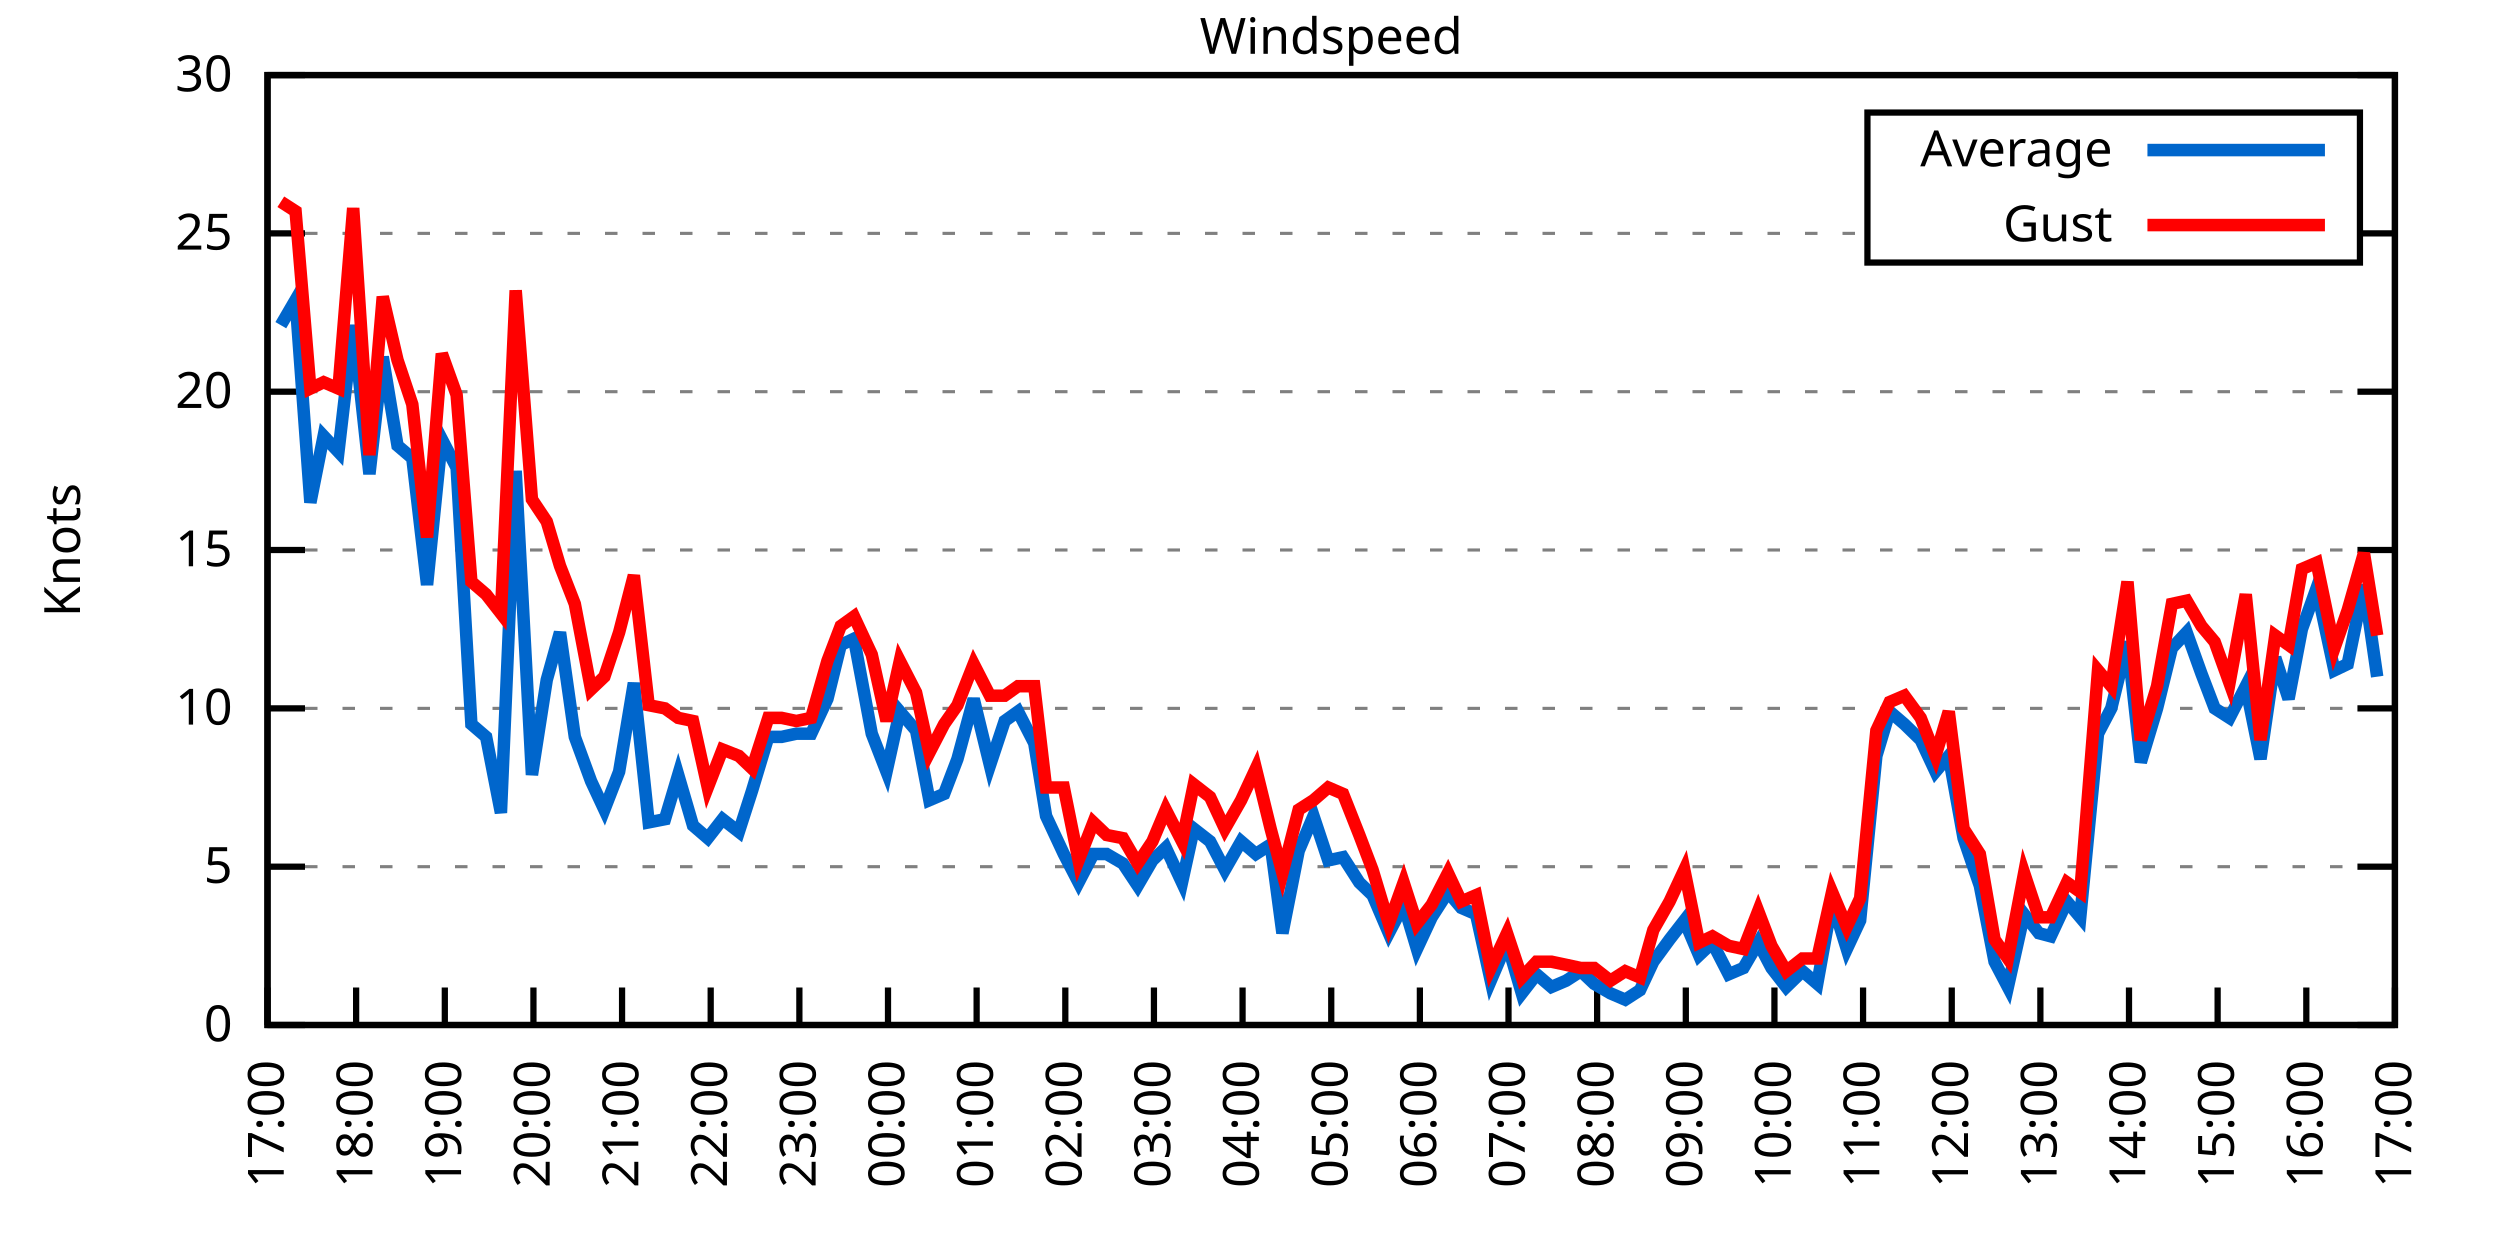
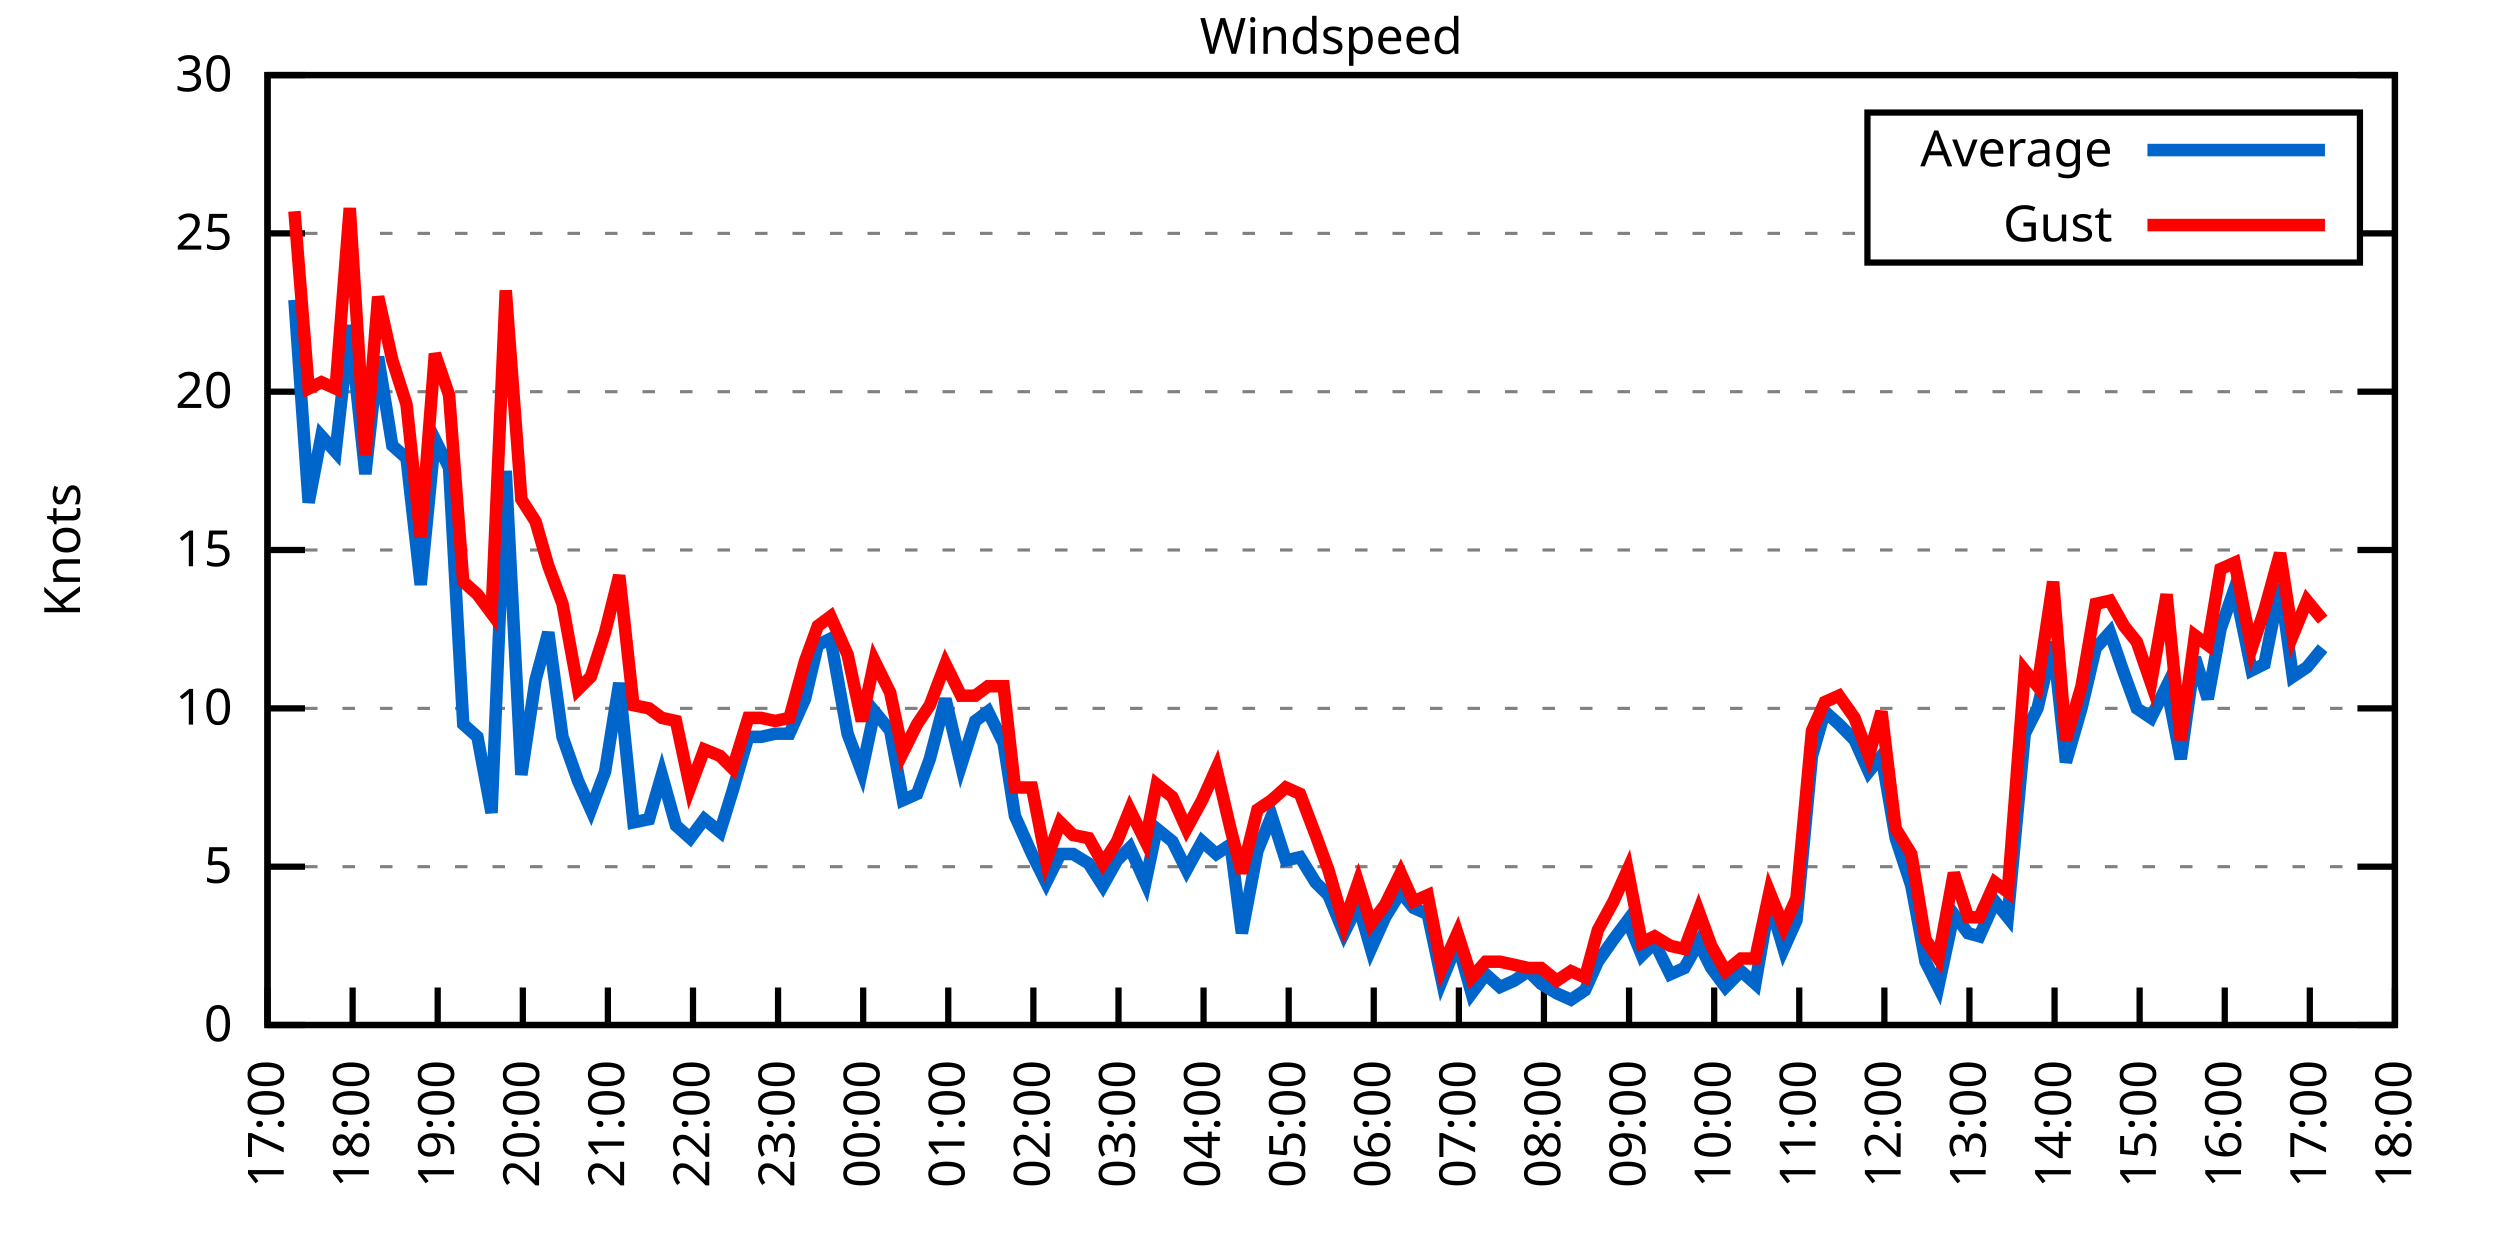
<svg xmlns="http://www.w3.org/2000/svg" xmlns:xlink="http://www.w3.org/1999/xlink" width="400" height="200" viewBox="0 0 400 200">
  <g id="gnuplot_canvas">
    <rect x="0" y="0" width="400" height="200" fill="none" />
    <defs>
      <circle id="gpDot" r="0.5" stroke-width="0.5" stroke="currentColor" />
      <path id="gpPt0" stroke-width="0.333" stroke="currentColor" d="M-1,0 h2 M0,-1 v2" />
      <path id="gpPt1" stroke-width="0.333" stroke="currentColor" d="M-1,-1 L1,1 M1,-1 L-1,1" />
      <path id="gpPt2" stroke-width="0.333" stroke="currentColor" d="M-1,0 L1,0 M0,-1 L0,1 M-1,-1 L1,1 M-1,1 L1,-1" />
      <rect id="gpPt3" stroke-width="0.333" stroke="currentColor" x="-1" y="-1" width="2" height="2" />
      <rect id="gpPt4" stroke-width="0.333" stroke="currentColor" fill="currentColor" x="-1" y="-1" width="2" height="2" />
      <circle id="gpPt5" stroke-width="0.333" stroke="currentColor" cx="0" cy="0" r="1" />
      <use xlink:href="#gpPt5" id="gpPt6" fill="currentColor" stroke="none" />
      <path id="gpPt7" stroke-width="0.333" stroke="currentColor" d="M0,-1.33 L-1.33,0.67 L1.33,0.67 z" />
      <use xlink:href="#gpPt7" id="gpPt8" fill="currentColor" stroke="none" />
      <use xlink:href="#gpPt7" id="gpPt9" stroke="currentColor" transform="rotate(180)" />
      <use xlink:href="#gpPt9" id="gpPt10" fill="currentColor" stroke="none" />
      <use xlink:href="#gpPt3" id="gpPt11" stroke="currentColor" transform="rotate(45)" />
      <use xlink:href="#gpPt11" id="gpPt12" fill="currentColor" stroke="none" />
      <path id="gpPt13" stroke-width="0.333" stroke="currentColor" d="M0,1.330 L1.265,0.411 L0.782,-1.067 L-0.782,-1.076 L-1.265,0.411 z" />
      <use xlink:href="#gpPt13" id="gpPt14" fill="currentColor" stroke="none" />
      <filter id="textbox" filterUnits="objectBoundingBox" x="0" y="0" height="1" width="1">
        <feFlood flood-color="white" flood-opacity="1" result="bgnd" />
        <feComposite in="SourceGraphic" in2="bgnd" operator="atop" />
      </filter>
      <filter id="greybox" filterUnits="objectBoundingBox" x="0" y="0" height="1" width="1">
        <feFlood flood-color="lightgrey" flood-opacity="1" result="grey" />
        <feComposite in="SourceGraphic" in2="grey" operator="atop" />
      </filter>
    </defs>
    <g fill="none" color="white" stroke="currentColor" stroke-width="1.00" stroke-linecap="butt" stroke-linejoin="miter">
</g>
    <g fill="none" color="black" stroke="currentColor" stroke-width="1.00" stroke-linecap="butt" stroke-linejoin="miter">
      <g stroke="none" shape-rendering="crispEdges">
        <polygon fill="rgb(255, 255, 255)" points="42.80,164.00 383.18,164.00 383.18,12.02 42.80,12.02 " />
      </g>
    </g>
    <g fill="none" color="black" stroke="currentColor" stroke-width="1.00" stroke-linecap="butt" stroke-linejoin="miter">
</g>
    <g fill="none" color="black" stroke="black" stroke-width="0.50" stroke-linecap="butt" stroke-linejoin="miter">
</g>
    <g fill="none" color="gray" stroke="currentColor" stroke-width="0.50" stroke-linecap="butt" stroke-linejoin="miter">
      <path stroke="gray" stroke-dasharray="2,4" class="gridline" d="M42.80,164.00 L383.19,164.00  " />
    </g>
    <g fill="none" color="gray" stroke="gray" stroke-width="1.00" stroke-linecap="butt" stroke-linejoin="miter">
</g>
    <g fill="none" color="black" stroke="currentColor" stroke-width="1.00" stroke-linecap="butt" stroke-linejoin="miter">
      <path stroke="black" d="M42.80,164.00 L48.80,164.00 M383.19,164.00 L377.19,164.00  " />
      <g transform="translate(37.20,166.60)" stroke="none" fill="black" font-family="Sans" font-size="8.00" text-anchor="end">
        <text>
          <tspan font-family="Sans"> 0</tspan>
        </text>
      </g>
    </g>
    <g fill="none" color="black" stroke="currentColor" stroke-width="1.00" stroke-linecap="butt" stroke-linejoin="miter">
</g>
    <g fill="none" color="black" stroke="black" stroke-width="0.50" stroke-linecap="butt" stroke-linejoin="miter">
</g>
    <g fill="none" color="gray" stroke="currentColor" stroke-width="0.50" stroke-linecap="butt" stroke-linejoin="miter">
      <path stroke="gray" stroke-dasharray="2,4" class="gridline" d="M42.80,138.67 L383.19,138.67  " />
    </g>
    <g fill="none" color="gray" stroke="gray" stroke-width="1.00" stroke-linecap="butt" stroke-linejoin="miter">
</g>
    <g fill="none" color="black" stroke="currentColor" stroke-width="1.00" stroke-linecap="butt" stroke-linejoin="miter">
      <path stroke="black" d="M42.80,138.67 L48.80,138.67 M383.19,138.67 L377.19,138.67  " />
      <g transform="translate(37.20,141.27)" stroke="none" fill="black" font-family="Sans" font-size="8.00" text-anchor="end">
        <text>
          <tspan font-family="Sans"> 5</tspan>
        </text>
      </g>
    </g>
    <g fill="none" color="black" stroke="currentColor" stroke-width="1.00" stroke-linecap="butt" stroke-linejoin="miter">
</g>
    <g fill="none" color="black" stroke="black" stroke-width="0.50" stroke-linecap="butt" stroke-linejoin="miter">
</g>
    <g fill="none" color="gray" stroke="currentColor" stroke-width="0.50" stroke-linecap="butt" stroke-linejoin="miter">
      <path stroke="gray" stroke-dasharray="2,4" class="gridline" d="M42.80,113.34 L383.19,113.34  " />
    </g>
    <g fill="none" color="gray" stroke="gray" stroke-width="1.00" stroke-linecap="butt" stroke-linejoin="miter">
</g>
    <g fill="none" color="black" stroke="currentColor" stroke-width="1.00" stroke-linecap="butt" stroke-linejoin="miter">
      <path stroke="black" d="M42.80,113.34 L48.80,113.34 M383.19,113.34 L377.19,113.34  " />
      <g transform="translate(37.20,115.94)" stroke="none" fill="black" font-family="Sans" font-size="8.00" text-anchor="end">
        <text>
          <tspan font-family="Sans"> 10</tspan>
        </text>
      </g>
    </g>
    <g fill="none" color="black" stroke="currentColor" stroke-width="1.00" stroke-linecap="butt" stroke-linejoin="miter">
</g>
    <g fill="none" color="black" stroke="black" stroke-width="0.50" stroke-linecap="butt" stroke-linejoin="miter">
</g>
    <g fill="none" color="gray" stroke="currentColor" stroke-width="0.50" stroke-linecap="butt" stroke-linejoin="miter">
      <path stroke="gray" stroke-dasharray="2,4" class="gridline" d="M42.80,88.00 L383.19,88.00  " />
    </g>
    <g fill="none" color="gray" stroke="gray" stroke-width="1.00" stroke-linecap="butt" stroke-linejoin="miter">
</g>
    <g fill="none" color="black" stroke="currentColor" stroke-width="1.00" stroke-linecap="butt" stroke-linejoin="miter">
      <path stroke="black" d="M42.80,88.00 L48.80,88.00 M383.19,88.00 L377.19,88.00  " />
      <g transform="translate(37.20,90.60)" stroke="none" fill="black" font-family="Sans" font-size="8.00" text-anchor="end">
        <text>
          <tspan font-family="Sans"> 15</tspan>
        </text>
      </g>
    </g>
    <g fill="none" color="black" stroke="currentColor" stroke-width="1.00" stroke-linecap="butt" stroke-linejoin="miter">
</g>
    <g fill="none" color="black" stroke="black" stroke-width="0.50" stroke-linecap="butt" stroke-linejoin="miter">
</g>
    <g fill="none" color="gray" stroke="currentColor" stroke-width="0.50" stroke-linecap="butt" stroke-linejoin="miter">
      <path stroke="gray" stroke-dasharray="2,4" class="gridline" d="M42.80,62.67 L383.19,62.67  " />
    </g>
    <g fill="none" color="gray" stroke="gray" stroke-width="1.00" stroke-linecap="butt" stroke-linejoin="miter">
</g>
    <g fill="none" color="black" stroke="currentColor" stroke-width="1.00" stroke-linecap="butt" stroke-linejoin="miter">
      <path stroke="black" d="M42.80,62.67 L48.80,62.67 M383.19,62.67 L377.19,62.67  " />
      <g transform="translate(37.20,65.27)" stroke="none" fill="black" font-family="Sans" font-size="8.00" text-anchor="end">
        <text>
          <tspan font-family="Sans"> 20</tspan>
        </text>
      </g>
    </g>
    <g fill="none" color="black" stroke="currentColor" stroke-width="1.00" stroke-linecap="butt" stroke-linejoin="miter">
</g>
    <g fill="none" color="black" stroke="black" stroke-width="0.50" stroke-linecap="butt" stroke-linejoin="miter">
</g>
    <g fill="none" color="gray" stroke="currentColor" stroke-width="0.50" stroke-linecap="butt" stroke-linejoin="miter">
      <path stroke="gray" stroke-dasharray="2,4" class="gridline" d="M42.80,37.34 L298.79,37.34 M377.59,37.34 L383.19,37.34  " />
    </g>
    <g fill="none" color="gray" stroke="gray" stroke-width="1.00" stroke-linecap="butt" stroke-linejoin="miter">
</g>
    <g fill="none" color="black" stroke="currentColor" stroke-width="1.00" stroke-linecap="butt" stroke-linejoin="miter">
      <path stroke="black" d="M42.80,37.34 L48.80,37.34 M383.19,37.34 L377.19,37.34  " />
      <g transform="translate(37.20,39.94)" stroke="none" fill="black" font-family="Sans" font-size="8.00" text-anchor="end">
        <text>
          <tspan font-family="Sans"> 25</tspan>
        </text>
      </g>
    </g>
    <g fill="none" color="black" stroke="currentColor" stroke-width="1.00" stroke-linecap="butt" stroke-linejoin="miter">
</g>
    <g fill="none" color="black" stroke="black" stroke-width="0.50" stroke-linecap="butt" stroke-linejoin="miter">
</g>
    <g fill="none" color="gray" stroke="currentColor" stroke-width="0.50" stroke-linecap="butt" stroke-linejoin="miter">
      <path stroke="gray" stroke-dasharray="2,4" class="gridline" d="M42.80,12.01 L383.19,12.01  " />
    </g>
    <g fill="none" color="gray" stroke="gray" stroke-width="1.00" stroke-linecap="butt" stroke-linejoin="miter">
</g>
    <g fill="none" color="black" stroke="currentColor" stroke-width="1.00" stroke-linecap="butt" stroke-linejoin="miter">
      <path stroke="black" d="M42.80,12.01 L48.80,12.01 M383.19,12.01 L377.19,12.01  " />
      <g transform="translate(37.20,14.61)" stroke="none" fill="black" font-family="Sans" font-size="8.00" text-anchor="end">
        <text>
          <tspan font-family="Sans"> 30</tspan>
        </text>
      </g>
    </g>
    <g fill="none" color="black" stroke="currentColor" stroke-width="1.00" stroke-linecap="butt" stroke-linejoin="miter">
      <path stroke="black" d="M42.80,164.00 L42.80,158.00  " />
      <g transform="translate(45.40,169.60) rotate(270.00)" stroke="none" fill="black" font-family="Sans" font-size="8.00" text-anchor="end">
        <text>
          <tspan font-family="Sans">17:00</tspan>
        </text>
      </g>
    </g>
    <g fill="none" color="black" stroke="currentColor" stroke-width="1.00" stroke-linecap="butt" stroke-linejoin="miter">
-       <path stroke="black" d="M56.98,164.00 L56.98,158.00  " />
-       <g transform="translate(59.58,169.60) rotate(270.00)" stroke="none" fill="black" font-family="Sans" font-size="8.00" text-anchor="end">
+       <path stroke="black" d="M56.42,164.00 L56.42,158.00  " />
+       <g transform="translate(59.02,169.60) rotate(270.00)" stroke="none" fill="black" font-family="Sans" font-size="8.00" text-anchor="end">
        <text>
          <tspan font-family="Sans">18:00</tspan>
        </text>
      </g>
    </g>
    <g fill="none" color="black" stroke="currentColor" stroke-width="1.00" stroke-linecap="butt" stroke-linejoin="miter">
-       <path stroke="black" d="M71.17,164.00 L71.17,158.00  " />
-       <g transform="translate(73.77,169.60) rotate(270.00)" stroke="none" fill="black" font-family="Sans" font-size="8.00" text-anchor="end">
+       <path stroke="black" d="M70.03,164.00 L70.03,158.00  " />
+       <g transform="translate(72.63,169.60) rotate(270.00)" stroke="none" fill="black" font-family="Sans" font-size="8.00" text-anchor="end">
        <text>
          <tspan font-family="Sans">19:00</tspan>
        </text>
      </g>
    </g>
    <g fill="none" color="black" stroke="currentColor" stroke-width="1.00" stroke-linecap="butt" stroke-linejoin="miter">
-       <path stroke="black" d="M85.35,164.00 L85.35,158.00  " />
-       <g transform="translate(87.95,169.60) rotate(270.00)" stroke="none" fill="black" font-family="Sans" font-size="8.00" text-anchor="end">
+       <path stroke="black" d="M83.65,164.00 L83.65,158.00  " />
+       <g transform="translate(86.25,169.60) rotate(270.00)" stroke="none" fill="black" font-family="Sans" font-size="8.00" text-anchor="end">
        <text>
          <tspan font-family="Sans">20:00</tspan>
        </text>
      </g>
    </g>
    <g fill="none" color="black" stroke="currentColor" stroke-width="1.00" stroke-linecap="butt" stroke-linejoin="miter">
-       <path stroke="black" d="M99.53,164.00 L99.53,158.00  " />
-       <g transform="translate(102.13,169.60) rotate(270.00)" stroke="none" fill="black" font-family="Sans" font-size="8.00" text-anchor="end">
+       <path stroke="black" d="M97.26,164.00 L97.26,158.00  " />
+       <g transform="translate(99.86,169.60) rotate(270.00)" stroke="none" fill="black" font-family="Sans" font-size="8.00" text-anchor="end">
        <text>
          <tspan font-family="Sans">21:00</tspan>
        </text>
      </g>
    </g>
    <g fill="none" color="black" stroke="currentColor" stroke-width="1.00" stroke-linecap="butt" stroke-linejoin="miter">
-       <path stroke="black" d="M113.71,164.00 L113.71,158.00  " />
-       <g transform="translate(116.31,169.60) rotate(270.00)" stroke="none" fill="black" font-family="Sans" font-size="8.00" text-anchor="end">
+       <path stroke="black" d="M110.88,164.00 L110.88,158.00  " />
+       <g transform="translate(113.48,169.60) rotate(270.00)" stroke="none" fill="black" font-family="Sans" font-size="8.00" text-anchor="end">
        <text>
          <tspan font-family="Sans">22:00</tspan>
        </text>
      </g>
    </g>
    <g fill="none" color="black" stroke="currentColor" stroke-width="1.00" stroke-linecap="butt" stroke-linejoin="miter">
-       <path stroke="black" d="M127.90,164.00 L127.90,158.00  " />
-       <g transform="translate(130.50,169.60) rotate(270.00)" stroke="none" fill="black" font-family="Sans" font-size="8.00" text-anchor="end">
+       <path stroke="black" d="M124.49,164.00 L124.49,158.00  " />
+       <g transform="translate(127.09,169.60) rotate(270.00)" stroke="none" fill="black" font-family="Sans" font-size="8.00" text-anchor="end">
        <text>
          <tspan font-family="Sans">23:00</tspan>
        </text>
      </g>
    </g>
    <g fill="none" color="black" stroke="currentColor" stroke-width="1.00" stroke-linecap="butt" stroke-linejoin="miter">
-       <path stroke="black" d="M142.08,164.00 L142.08,158.00  " />
-       <g transform="translate(144.68,169.60) rotate(270.00)" stroke="none" fill="black" font-family="Sans" font-size="8.00" text-anchor="end">
+       <path stroke="black" d="M138.11,164.00 L138.11,158.00  " />
+       <g transform="translate(140.71,169.60) rotate(270.00)" stroke="none" fill="black" font-family="Sans" font-size="8.00" text-anchor="end">
        <text>
          <tspan font-family="Sans">00:00</tspan>
        </text>
      </g>
    </g>
    <g fill="none" color="black" stroke="currentColor" stroke-width="1.00" stroke-linecap="butt" stroke-linejoin="miter">
-       <path stroke="black" d="M156.26,164.00 L156.26,158.00  " />
-       <g transform="translate(158.86,169.60) rotate(270.00)" stroke="none" fill="black" font-family="Sans" font-size="8.00" text-anchor="end">
+       <path stroke="black" d="M151.72,164.00 L151.72,158.00  " />
+       <g transform="translate(154.32,169.60) rotate(270.00)" stroke="none" fill="black" font-family="Sans" font-size="8.00" text-anchor="end">
        <text>
          <tspan font-family="Sans">01:00</tspan>
        </text>
      </g>
    </g>
    <g fill="none" color="black" stroke="currentColor" stroke-width="1.00" stroke-linecap="butt" stroke-linejoin="miter">
-       <path stroke="black" d="M170.45,164.00 L170.45,158.00  " />
-       <g transform="translate(173.05,169.60) rotate(270.00)" stroke="none" fill="black" font-family="Sans" font-size="8.00" text-anchor="end">
+       <path stroke="black" d="M165.34,164.00 L165.34,158.00  " />
+       <g transform="translate(167.94,169.60) rotate(270.00)" stroke="none" fill="black" font-family="Sans" font-size="8.00" text-anchor="end">
        <text>
          <tspan font-family="Sans">02:00</tspan>
        </text>
      </g>
    </g>
    <g fill="none" color="black" stroke="currentColor" stroke-width="1.00" stroke-linecap="butt" stroke-linejoin="miter">
-       <path stroke="black" d="M184.63,164.00 L184.63,158.00  " />
-       <g transform="translate(187.23,169.60) rotate(270.00)" stroke="none" fill="black" font-family="Sans" font-size="8.00" text-anchor="end">
+       <path stroke="black" d="M178.96,164.00 L178.96,158.00  " />
+       <g transform="translate(181.56,169.60) rotate(270.00)" stroke="none" fill="black" font-family="Sans" font-size="8.00" text-anchor="end">
        <text>
          <tspan font-family="Sans">03:00</tspan>
        </text>
      </g>
    </g>
    <g fill="none" color="black" stroke="currentColor" stroke-width="1.00" stroke-linecap="butt" stroke-linejoin="miter">
-       <path stroke="black" d="M198.81,164.00 L198.81,158.00  " />
-       <g transform="translate(201.41,169.60) rotate(270.00)" stroke="none" fill="black" font-family="Sans" font-size="8.00" text-anchor="end">
+       <path stroke="black" d="M192.57,164.00 L192.57,158.00  " />
+       <g transform="translate(195.17,169.60) rotate(270.00)" stroke="none" fill="black" font-family="Sans" font-size="8.00" text-anchor="end">
        <text>
          <tspan font-family="Sans">04:00</tspan>
        </text>
      </g>
    </g>
    <g fill="none" color="black" stroke="currentColor" stroke-width="1.00" stroke-linecap="butt" stroke-linejoin="miter">
-       <path stroke="black" d="M213.00,164.00 L213.00,158.00  " />
-       <g transform="translate(215.60,169.60) rotate(270.00)" stroke="none" fill="black" font-family="Sans" font-size="8.00" text-anchor="end">
+       <path stroke="black" d="M206.19,164.00 L206.19,158.00  " />
+       <g transform="translate(208.79,169.60) rotate(270.00)" stroke="none" fill="black" font-family="Sans" font-size="8.00" text-anchor="end">
        <text>
          <tspan font-family="Sans">05:00</tspan>
        </text>
      </g>
    </g>
    <g fill="none" color="black" stroke="currentColor" stroke-width="1.00" stroke-linecap="butt" stroke-linejoin="miter">
-       <path stroke="black" d="M227.18,164.00 L227.18,158.00  " />
-       <g transform="translate(229.78,169.60) rotate(270.00)" stroke="none" fill="black" font-family="Sans" font-size="8.00" text-anchor="end">
+       <path stroke="black" d="M219.80,164.00 L219.80,158.00  " />
+       <g transform="translate(222.40,169.60) rotate(270.00)" stroke="none" fill="black" font-family="Sans" font-size="8.00" text-anchor="end">
        <text>
          <tspan font-family="Sans">06:00</tspan>
        </text>
      </g>
    </g>
    <g fill="none" color="black" stroke="currentColor" stroke-width="1.00" stroke-linecap="butt" stroke-linejoin="miter">
-       <path stroke="black" d="M241.36,164.00 L241.36,158.00  " />
-       <g transform="translate(243.96,169.60) rotate(270.00)" stroke="none" fill="black" font-family="Sans" font-size="8.00" text-anchor="end">
+       <path stroke="black" d="M233.42,164.00 L233.42,158.00  " />
+       <g transform="translate(236.02,169.60) rotate(270.00)" stroke="none" fill="black" font-family="Sans" font-size="8.00" text-anchor="end">
        <text>
          <tspan font-family="Sans">07:00</tspan>
        </text>
      </g>
    </g>
    <g fill="none" color="black" stroke="currentColor" stroke-width="1.00" stroke-linecap="butt" stroke-linejoin="miter">
-       <path stroke="black" d="M255.54,164.00 L255.54,158.00  " />
-       <g transform="translate(258.14,169.60) rotate(270.00)" stroke="none" fill="black" font-family="Sans" font-size="8.00" text-anchor="end">
+       <path stroke="black" d="M247.03,164.00 L247.03,158.00  " />
+       <g transform="translate(249.63,169.60) rotate(270.00)" stroke="none" fill="black" font-family="Sans" font-size="8.00" text-anchor="end">
        <text>
          <tspan font-family="Sans">08:00</tspan>
        </text>
      </g>
    </g>
    <g fill="none" color="black" stroke="currentColor" stroke-width="1.00" stroke-linecap="butt" stroke-linejoin="miter">
-       <path stroke="black" d="M269.73,164.00 L269.73,158.00  " />
-       <g transform="translate(272.33,169.60) rotate(270.00)" stroke="none" fill="black" font-family="Sans" font-size="8.00" text-anchor="end">
+       <path stroke="black" d="M260.65,164.00 L260.65,158.00  " />
+       <g transform="translate(263.25,169.60) rotate(270.00)" stroke="none" fill="black" font-family="Sans" font-size="8.00" text-anchor="end">
        <text>
          <tspan font-family="Sans">09:00</tspan>
        </text>
      </g>
    </g>
    <g fill="none" color="black" stroke="currentColor" stroke-width="1.00" stroke-linecap="butt" stroke-linejoin="miter">
-       <path stroke="black" d="M283.91,164.00 L283.91,158.00  " />
-       <g transform="translate(286.51,169.60) rotate(270.00)" stroke="none" fill="black" font-family="Sans" font-size="8.00" text-anchor="end">
+       <path stroke="black" d="M274.27,164.00 L274.27,158.00  " />
+       <g transform="translate(276.87,169.60) rotate(270.00)" stroke="none" fill="black" font-family="Sans" font-size="8.00" text-anchor="end">
        <text>
          <tspan font-family="Sans">10:00</tspan>
        </text>
      </g>
    </g>
    <g fill="none" color="black" stroke="currentColor" stroke-width="1.00" stroke-linecap="butt" stroke-linejoin="miter">
-       <path stroke="black" d="M298.09,164.00 L298.09,158.00  " />
-       <g transform="translate(300.69,169.60) rotate(270.00)" stroke="none" fill="black" font-family="Sans" font-size="8.00" text-anchor="end">
+       <path stroke="black" d="M287.88,164.00 L287.88,158.00  " />
+       <g transform="translate(290.48,169.60) rotate(270.00)" stroke="none" fill="black" font-family="Sans" font-size="8.00" text-anchor="end">
        <text>
          <tspan font-family="Sans">11:00</tspan>
        </text>
      </g>
    </g>
    <g fill="none" color="black" stroke="currentColor" stroke-width="1.00" stroke-linecap="butt" stroke-linejoin="miter">
-       <path stroke="black" d="M312.28,164.00 L312.28,158.00  " />
-       <g transform="translate(314.88,169.60) rotate(270.00)" stroke="none" fill="black" font-family="Sans" font-size="8.00" text-anchor="end">
+       <path stroke="black" d="M301.50,164.00 L301.50,158.00  " />
+       <g transform="translate(304.10,169.60) rotate(270.00)" stroke="none" fill="black" font-family="Sans" font-size="8.00" text-anchor="end">
        <text>
          <tspan font-family="Sans">12:00</tspan>
        </text>
      </g>
    </g>
    <g fill="none" color="black" stroke="currentColor" stroke-width="1.00" stroke-linecap="butt" stroke-linejoin="miter">
-       <path stroke="black" d="M326.46,164.00 L326.46,158.00  " />
-       <g transform="translate(329.06,169.60) rotate(270.00)" stroke="none" fill="black" font-family="Sans" font-size="8.00" text-anchor="end">
+       <path stroke="black" d="M315.11,164.00 L315.11,158.00  " />
+       <g transform="translate(317.71,169.60) rotate(270.00)" stroke="none" fill="black" font-family="Sans" font-size="8.00" text-anchor="end">
        <text>
          <tspan font-family="Sans">13:00</tspan>
        </text>
      </g>
    </g>
    <g fill="none" color="black" stroke="currentColor" stroke-width="1.00" stroke-linecap="butt" stroke-linejoin="miter">
-       <path stroke="black" d="M340.64,164.00 L340.64,158.00  " />
-       <g transform="translate(343.24,169.60) rotate(270.00)" stroke="none" fill="black" font-family="Sans" font-size="8.00" text-anchor="end">
+       <path stroke="black" d="M328.73,164.00 L328.73,158.00  " />
+       <g transform="translate(331.33,169.60) rotate(270.00)" stroke="none" fill="black" font-family="Sans" font-size="8.00" text-anchor="end">
        <text>
          <tspan font-family="Sans">14:00</tspan>
        </text>
      </g>
    </g>
    <g fill="none" color="black" stroke="currentColor" stroke-width="1.00" stroke-linecap="butt" stroke-linejoin="miter">
-       <path stroke="black" d="M354.82,164.00 L354.82,158.00  " />
-       <g transform="translate(357.42,169.60) rotate(270.00)" stroke="none" fill="black" font-family="Sans" font-size="8.00" text-anchor="end">
+       <path stroke="black" d="M342.34,164.00 L342.34,158.00  " />
+       <g transform="translate(344.94,169.60) rotate(270.00)" stroke="none" fill="black" font-family="Sans" font-size="8.00" text-anchor="end">
        <text>
          <tspan font-family="Sans">15:00</tspan>
        </text>
      </g>
    </g>
    <g fill="none" color="black" stroke="currentColor" stroke-width="1.00" stroke-linecap="butt" stroke-linejoin="miter">
-       <path stroke="black" d="M369.01,164.00 L369.01,158.00  " />
-       <g transform="translate(371.61,169.60) rotate(270.00)" stroke="none" fill="black" font-family="Sans" font-size="8.00" text-anchor="end">
+       <path stroke="black" d="M355.96,164.00 L355.96,158.00  " />
+       <g transform="translate(358.56,169.60) rotate(270.00)" stroke="none" fill="black" font-family="Sans" font-size="8.00" text-anchor="end">
        <text>
          <tspan font-family="Sans">16:00</tspan>
+         </text>
+       </g>
+     </g>
+     <g fill="none" color="black" stroke="currentColor" stroke-width="1.00" stroke-linecap="butt" stroke-linejoin="miter">
+       <path stroke="black" d="M369.57,164.00 L369.57,158.00  " />
+       <g transform="translate(372.17,169.60) rotate(270.00)" stroke="none" fill="black" font-family="Sans" font-size="8.00" text-anchor="end">
+         <text>
+           <tspan font-family="Sans">17:00</tspan>
        </text>
      </g>
    </g>
    <g fill="none" color="black" stroke="currentColor" stroke-width="1.00" stroke-linecap="butt" stroke-linejoin="miter">
      <path stroke="black" d="M383.19,164.00 L383.19,158.00  " />
      <g transform="translate(385.79,169.60) rotate(270.00)" stroke="none" fill="black" font-family="Sans" font-size="8.00" text-anchor="end">
        <text>
-           <tspan font-family="Sans">17:00</tspan>
+           <tspan font-family="Sans">18:00</tspan>
        </text>
      </g>
    </g>
    <g fill="none" color="black" stroke="currentColor" stroke-width="1.00" stroke-linecap="butt" stroke-linejoin="miter">
</g>
    <g fill="none" color="black" stroke="currentColor" stroke-width="1.00" stroke-linecap="butt" stroke-linejoin="miter">
      <path stroke="black" d="M42.80,12.01 L42.80,164.00 L383.19,164.00 L383.19,12.01 L42.80,12.01 Z  " />
    </g>
    <g fill="none" color="black" stroke="currentColor" stroke-width="1.00" stroke-linecap="butt" stroke-linejoin="miter">
</g>
    <g fill="none" color="black" stroke="currentColor" stroke-width="1.00" stroke-linecap="butt" stroke-linejoin="miter">
      <path stroke="black" d="M298.79,42.01 L298.79,18.01 L377.59,18.01 L377.59,42.01 L298.79,42.01 Z  " />
    </g>
    <g id="Windspeed_plot_1">
      <g fill="none" color="white" stroke="black" stroke-width="2.00" stroke-linecap="butt" stroke-linejoin="miter">
</g>
      <g fill="none" color="black" stroke="currentColor" stroke-width="2.00" stroke-linecap="butt" stroke-linejoin="miter">
        <g transform="translate(337.99,26.61)" stroke="none" fill="black" font-family="Sans" font-size="8.00" text-anchor="end">
          <text>
            <tspan font-family="Sans">Average</tspan>
          </text>
        </g>
      </g>
      <g fill="none" color="black" stroke="currentColor" stroke-width="2.00" stroke-linecap="butt" stroke-linejoin="miter">
-         <path stroke="rgb(  0, 102, 204)" d="M343.59,24.01 L371.99,24.01 M44.93,52.03 L47.29,47.98 L49.66,80.41 L51.78,69.77 L54.15,72.30 L56.51,52.03   L59.11,75.85 L61.24,57.10 L63.60,71.29 L65.97,73.31 L68.33,93.58 L70.69,70.27 L73.06,74.83 L75.42,115.87   L77.78,117.90 L80.15,130.06 L82.51,75.34 L85.11,123.98 L87.48,108.78 L89.60,101.18 L91.97,117.90 L94.57,124.99   L96.70,129.55 L99.06,123.47 L101.42,109.28 L103.79,131.58 L106.39,131.07 L108.51,123.98 L110.88,132.08 L113.24,134.11   L115.61,131.07 L118.21,133.10 L120.33,126.51 L122.93,117.90 L125.06,117.90 L127.42,117.39 L129.79,117.39 L132.39,111.82   L134.52,103.20 L136.64,102.19 L139.48,117.39 L141.84,123.47 L143.97,113.84 L146.57,116.88 L148.70,128.03 L151.06,127.02   L153.19,121.44 L155.79,111.82 L158.39,122.46 L160.75,115.36 L162.88,113.84 L165.48,118.91 L167.37,130.56 L170.21,136.64   L172.57,141.20 L174.94,136.64 L177.06,136.64 L179.67,138.16 L182.03,141.71 L184.39,137.66 L186.52,135.63 L189.12,141.20   L191.01,132.59 L193.61,134.62 L195.98,139.17 L198.58,134.62 L200.94,136.64 L203.30,135.12 L205.19,149.31 L207.79,136.14   L210.16,130.56 L212.52,137.66 L214.89,137.15 L217.49,141.20 L219.61,143.23 L222.21,149.31 L224.58,144.75 L226.71,151.84   L229.07,146.77 L231.67,142.72 L233.80,145.25 L236.16,146.27 L238.52,156.91 L241.12,150.83 L243.49,158.93 L245.85,155.89   L248.22,157.92 L250.58,156.91 L252.94,155.39 L255.07,157.41 L257.67,158.93 L260.04,159.95 L262.40,158.43 L264.53,153.87   L267.13,150.32 L269.49,147.28 L271.85,152.85 L273.98,150.83 L276.58,155.89 L278.95,154.88 L281.31,150.83 L283.44,154.88   L285.80,157.92 L288.40,155.39 L290.76,157.41 L293.13,144.24 L295.49,151.84 L297.62,147.28 L300.22,120.94 L302.35,113.84   L304.71,115.87 L307.31,118.40 L309.68,123.47 L311.80,120.94 L314.17,134.11 L316.77,141.71 L319.13,153.87 L321.26,157.92   L323.86,146.27 L326.22,149.31 L328.11,149.81 L330.71,144.24 L332.84,146.77 L335.68,117.39 L337.80,113.34 L340.40,102.70   L342.53,121.95 L345.13,113.34 L347.50,103.71 L349.86,101.18 L352.22,107.76 L354.35,113.34 L356.72,114.86 L359.32,109.79   L361.68,121.44 L364.04,105.23 L366.17,111.82 L368.30,100.67 L370.66,94.08 L373.50,107.26 L375.63,106.24 L378.23,93.58   L380.35,108.27  " />
+         <path stroke="rgb(  0, 102, 204)" d="M343.59,24.01 L371.99,24.01 M47.11,47.98 L49.38,80.41 L51.42,69.77 L53.69,72.30 L55.96,52.03 L58.46,75.85   L60.50,57.10 L62.77,71.29 L65.04,73.31 L67.31,93.58 L69.58,70.27 L71.85,74.83 L74.12,115.87 L76.39,117.90   L78.65,130.06 L80.92,75.34 L83.42,123.98 L85.69,108.78 L87.73,101.18 L90.00,117.90 L92.50,124.99 L94.54,129.55   L96.81,123.47 L99.08,109.28 L101.35,131.58 L103.84,131.07 L105.89,123.98 L108.15,132.08 L110.42,134.11 L112.69,131.07   L115.19,133.10 L117.23,126.51 L119.73,117.90 L121.77,117.90 L124.04,117.39 L126.31,117.39 L128.81,111.82 L130.85,103.20   L132.89,102.19 L135.61,117.39 L137.88,123.47 L139.92,113.84 L142.42,116.88 L144.46,128.03 L146.73,127.02 L148.77,121.44   L151.27,111.82 L153.77,122.46 L156.04,115.36 L158.08,113.84 L160.57,118.91 L162.39,130.56 L165.11,136.64 L167.38,141.20   L169.65,136.64 L171.69,136.64 L174.19,138.16 L176.46,141.71 L178.73,137.66 L180.77,135.63 L183.27,141.20 L185.08,132.59   L187.58,134.62 L189.85,139.17 L192.34,134.62 L194.61,136.64 L196.88,135.12 L198.70,149.31 L201.19,136.14 L203.46,130.56   L205.73,137.66 L208.00,137.15 L210.50,141.20 L212.54,143.23 L215.04,149.31 L217.31,144.75 L219.35,151.84 L221.62,146.77   L224.11,142.72 L226.16,145.25 L228.43,146.27 L230.70,156.91 L233.19,150.83 L235.46,158.93 L237.73,155.89 L240.00,157.92   L242.27,156.91 L244.54,155.39 L246.58,157.41 L249.08,158.93 L251.35,159.95 L253.61,158.43 L255.66,153.87 L258.15,150.32   L260.42,147.28 L262.69,152.85 L264.73,150.83 L267.23,155.89 L269.50,154.88 L271.77,150.83 L273.81,154.88 L276.08,157.92   L278.58,155.39 L280.85,157.41 L283.12,144.24 L285.38,151.84 L287.43,147.28 L289.92,120.94 L291.97,113.84 L294.23,115.87   L296.73,118.40 L299.00,123.47 L301.04,120.94 L303.31,134.11 L305.81,141.71 L308.08,153.87 L310.12,157.92 L312.62,146.27   L314.89,149.31 L316.70,149.81 L319.20,144.24 L321.24,146.77 L323.96,117.39 L326.00,113.34 L328.50,102.70 L330.54,121.95   L333.04,113.34 L335.31,103.71 L337.58,101.18 L339.85,107.76 L341.89,113.34 L344.16,114.86 L346.65,109.79 L348.92,121.44   L351.19,105.23 L353.24,111.82 L355.28,100.67 L357.55,94.08 L360.27,107.26 L362.31,106.24 L364.81,93.58 L366.85,108.27   L369.12,106.75 L371.62,103.71  " />
      </g>
    </g>
    <g id="Windspeed_plot_2">
      <g fill="none" color="black" stroke="currentColor" stroke-width="2.00" stroke-linecap="butt" stroke-linejoin="miter">
        <g transform="translate(337.99,38.61)" stroke="none" fill="black" font-family="Sans" font-size="8.00" text-anchor="end">
          <text>
            <tspan font-family="Sans">Gust</tspan>
          </text>
        </g>
      </g>
      <g fill="none" color="black" stroke="currentColor" stroke-width="2.00" stroke-linecap="butt" stroke-linejoin="miter">
-         <path stroke="rgb(255,   0,   0)" d="M343.59,36.01 L371.99,36.01 M44.93,32.28 L47.29,33.80 L49.66,62.17 L51.78,61.15 L54.15,62.17 L56.51,33.29   L59.11,72.81 L61.24,47.47 L63.60,57.61 L65.97,64.70 L68.33,85.98 L70.69,56.59 L73.06,63.18 L75.42,93.07   L77.78,95.10 L80.15,98.14 L82.51,46.46 L85.11,79.90 L87.48,83.45 L89.60,90.54 L91.97,96.62 L94.57,110.30   L96.70,108.27 L99.06,101.18 L101.42,92.06 L103.79,112.83 L106.39,113.34 L108.51,114.86 L110.88,115.36 L113.24,126.00   L115.61,119.92 L118.21,120.94 L120.33,122.96 L122.93,114.86 L125.06,114.86 L127.42,115.36 L129.79,114.86 L132.39,105.74   L134.52,100.16 L136.64,98.64 L139.48,104.72 L141.84,115.36 L143.97,105.74 L146.57,110.80 L148.70,120.43 L151.06,115.87   L153.19,112.83 L155.79,106.24 L158.39,111.31 L160.75,111.31 L162.88,109.79 L165.48,109.79 L167.37,126.00 L170.21,126.00   L172.57,137.66 L174.94,131.58 L177.06,133.60 L179.67,134.11 L182.03,138.16 L184.39,134.62 L186.52,129.55 L189.12,134.62   L191.01,125.50 L193.61,127.52 L195.98,132.59 L198.58,128.03 L200.94,122.96 L203.30,132.59 L205.19,139.68 L207.79,129.55   L210.16,128.03 L212.52,126.00 L214.89,127.02 L217.49,133.60 L219.61,139.17 L222.21,147.79 L224.58,141.20 L226.71,147.79   L229.07,144.75 L231.67,139.68 L233.80,144.24 L236.16,143.23 L238.52,154.88 L241.12,149.31 L243.49,156.40 L245.85,153.87   L248.22,153.87 L250.58,154.37 L252.94,154.88 L255.07,154.88 L257.67,156.91 L260.04,155.39 L262.40,156.40 L264.53,148.80   L267.13,144.24 L269.49,139.17 L271.85,150.83 L273.98,149.81 L276.58,151.33 L278.95,151.84 L281.31,145.76 L283.44,151.33   L285.80,155.39 L288.40,153.36 L290.76,153.36 L293.13,142.72 L295.49,148.29 L297.62,143.73 L300.22,116.88 L302.35,112.32   L304.71,111.31 L307.31,114.86 L309.68,120.94 L311.80,113.84 L314.17,132.59 L316.77,136.64 L319.13,150.32 L321.26,153.36   L323.86,139.68 L326.22,146.77 L328.11,146.77 L330.71,141.20 L332.84,142.72 L335.68,107.26 L337.80,109.79 L340.40,93.07   L342.53,118.40 L345.13,109.79 L347.50,96.62 L349.86,96.11 L352.22,100.16 L354.35,102.70 L356.72,109.28 L359.32,95.10   L361.68,118.40 L364.04,101.68 L366.17,103.20 L368.30,91.04 L370.66,90.03 L373.50,103.71 L375.63,97.63 L378.23,88.51   L380.35,101.68  " />
+         <path stroke="rgb(255,   0,   0)" d="M343.59,36.01 L371.99,36.01 M47.11,33.80 L49.38,62.17 L51.42,61.15 L53.69,62.17 L55.96,33.29 L58.46,72.81   L60.50,47.47 L62.77,57.61 L65.04,64.70 L67.31,85.98 L69.58,56.59 L71.85,63.18 L74.12,93.07 L76.39,95.10   L78.65,98.14 L80.92,46.46 L83.42,79.90 L85.69,83.45 L87.73,90.54 L90.00,96.62 L92.50,110.30 L94.54,108.27   L96.81,101.18 L99.08,92.06 L101.35,112.83 L103.84,113.34 L105.89,114.86 L108.15,115.36 L110.42,126.00 L112.69,119.92   L115.19,120.94 L117.23,122.96 L119.73,114.86 L121.77,114.86 L124.04,115.36 L126.31,114.86 L128.81,105.74 L130.85,100.16   L132.89,98.64 L135.61,104.72 L137.88,115.36 L139.92,105.74 L142.42,110.80 L144.46,120.43 L146.73,115.87 L148.77,112.83   L151.27,106.24 L153.77,111.31 L156.04,111.31 L158.08,109.79 L160.57,109.79 L162.39,126.00 L165.11,126.00 L167.38,137.66   L169.65,131.58 L171.69,133.60 L174.19,134.11 L176.46,138.16 L178.73,134.62 L180.77,129.55 L183.27,134.62 L185.08,125.50   L187.58,127.52 L189.85,132.59 L192.34,128.03 L194.61,122.96 L196.88,132.59 L198.70,139.68 L201.19,129.55 L203.46,128.03   L205.73,126.00 L208.00,127.02 L210.50,133.60 L212.54,139.17 L215.04,147.79 L217.31,141.20 L219.35,147.79 L221.62,144.75   L224.11,139.68 L226.16,144.24 L228.43,143.23 L230.70,154.88 L233.19,149.31 L235.46,156.40 L237.73,153.87 L240.00,153.87   L242.27,154.37 L244.54,154.88 L246.58,154.88 L249.08,156.91 L251.35,155.39 L253.61,156.40 L255.66,148.80 L258.15,144.24   L260.42,139.17 L262.69,150.83 L264.73,149.81 L267.23,151.33 L269.50,151.84 L271.77,145.76 L273.81,151.33 L276.08,155.39   L278.58,153.36 L280.85,153.36 L283.12,142.72 L285.38,148.29 L287.43,143.73 L289.92,116.88 L291.97,112.32 L294.23,111.31   L296.73,114.86 L299.00,120.94 L301.04,113.84 L303.31,132.59 L305.81,136.64 L308.08,150.32 L310.12,153.36 L312.62,139.68   L314.89,146.77 L316.70,146.77 L319.20,141.20 L321.24,142.72 L323.96,107.26 L326.00,109.79 L328.50,93.07 L330.54,118.40   L333.04,109.79 L335.31,96.62 L337.58,96.11 L339.85,100.16 L341.89,102.70 L344.16,109.28 L346.65,95.10 L348.92,118.40   L351.19,101.68 L353.24,103.20 L355.28,91.04 L357.55,90.03 L360.27,103.71 L362.31,97.63 L364.81,88.51 L366.85,101.68   L369.12,96.11 L371.62,99.15  " />
      </g>
    </g>
    <g fill="none" color="black" stroke="currentColor" stroke-width="2.00" stroke-linecap="butt" stroke-linejoin="miter">
</g>
    <g fill="none" color="black" stroke="black" stroke-width="1.00" stroke-linecap="butt" stroke-linejoin="miter">
</g>
    <g fill="none" color="black" stroke="currentColor" stroke-width="1.00" stroke-linecap="butt" stroke-linejoin="miter">
      <path stroke="black" d="M42.80,12.01 L42.80,164.00 L383.19,164.00 L383.19,12.01 L42.80,12.01 Z  " />
      <g transform="translate(12.80,88.01) rotate(270.00)" stroke="none" fill="black" font-family="Sans" font-size="8.00" text-anchor="middle">
        <text>
          <tspan font-family="Sans">Knots</tspan>
        </text>
      </g>
    </g>
    <g fill="none" color="black" stroke="currentColor" stroke-width="1.00" stroke-linecap="butt" stroke-linejoin="miter">
</g>
    <g fill="none" color="black" stroke="currentColor" stroke-width="1.00" stroke-linecap="butt" stroke-linejoin="miter">
      <g transform="translate(212.99,8.61)" stroke="none" fill="black" font-family="Sans" font-size="8.00" text-anchor="middle">
        <text>
          <tspan font-family="Sans">Windspeed</tspan>
        </text>
      </g>
    </g>
    <g fill="none" color="black" stroke="currentColor" stroke-width="1.00" stroke-linecap="butt" stroke-linejoin="miter">
</g>
  </g>
</svg>
